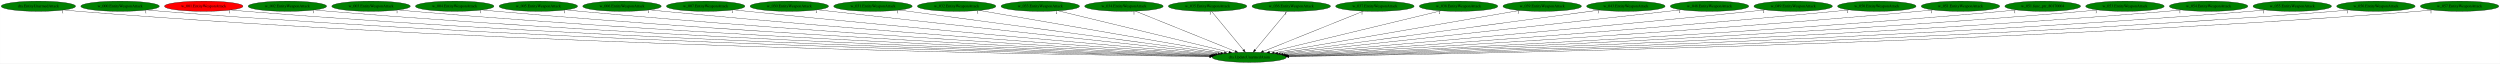
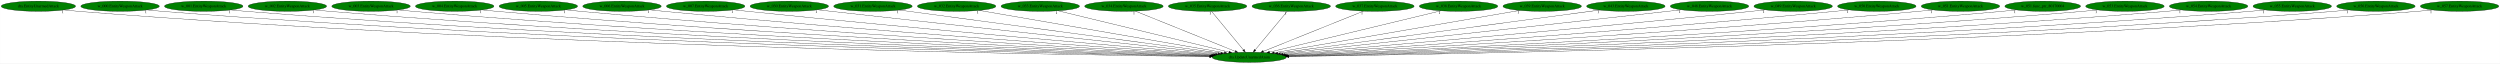
<svg xmlns="http://www.w3.org/2000/svg" xmlns:xlink="http://www.w3.org/1999/xlink" width="8816pt" height="224pt" viewBox="0.00 0.00 8815.73 224.00">
  <g id="graph0" class="graph" transform="scale(1 1) rotate(0) translate(4 220)">
    <polygon fill="white" stroke="transparent" points="-4,4 -4,-220 8811.73,-220 8811.73,4 -4,4" />
    <g id="node1" class="node">
      <ellipse fill="green" stroke="black" cx="4401.29" cy="-18" rx="130.78" ry="18" />
      <text text-anchor="middle" x="4401.29" y="-14.3" font-family="Times,serif" font-size="14.00">dra.UpdateUnarmedAnim</text>
    </g>
    <g id="node2" class="node">
      <g id="a_node2">
        <a xlink:href="dra.EntityUnarmedAttack.svg" xlink:title="dra.EntityUnarmedAttack">
          <ellipse fill="green" stroke="black" cx="131.29" cy="-198" rx="131.08" ry="18" />
          <text text-anchor="middle" x="131.29" y="-194.3" font-family="Times,serif" font-size="14.00">dra.EntityUnarmedAttack</text>
        </a>
      </g>
    </g>
    <g id="edge1" class="edge">
      <path fill="none" stroke="black" d="M222.2,-184.94C238.84,-183.05 256.07,-181.29 272.29,-180 1833.85,-55.62 3735.62,-26.29 4261.05,-20.35" />
      <polygon fill="black" stroke="black" points="4261.37,-23.85 4271.33,-20.24 4261.29,-16.85 4261.37,-23.85" />
      <text text-anchor="middle" x="217.2" y="-173.74" font-family="Times,serif" font-size="14.00">1</text>
    </g>
    <g id="node3" class="node">
      <g id="a_node3">
        <a xlink:href="w_000.EntityWeaponAttack.svg" xlink:title="w_000.EntityWeaponAttack">
          <ellipse fill="green" stroke="black" cx="419.29" cy="-198" rx="138.38" ry="18" />
          <text text-anchor="middle" x="419.29" y="-194.3" font-family="Times,serif" font-size="14.00">w_000.EntityWeaponAttack</text>
        </a>
      </g>
    </g>
    <g id="edge2" class="edge">
      <path fill="none" stroke="black" d="M515.12,-184.97C532.46,-183.08 550.4,-181.32 567.29,-180 2009.01,-67.08 3762.34,-29.9 4262.28,-21.2" />
      <polygon fill="black" stroke="black" points="4262.48,-24.7 4272.42,-21.03 4262.36,-17.7 4262.48,-24.7" />
      <text text-anchor="middle" x="510.12" y="-173.77" font-family="Times,serif" font-size="14.00">1</text>
    </g>
    <g id="node4" class="node">
      <g id="a_node4">
        <a xlink:href="w_001.EntityWeaponAttack.svg" xlink:title="w_001.EntityWeaponAttack">
-           <ellipse fill="red" stroke="black" cx="714.29" cy="-198" rx="138.38" ry="18" />
+           <ellipse fill="green" stroke="black" cx="714.29" cy="-198" rx="138.38" ry="18" />
          <text text-anchor="middle" x="714.29" y="-194.3" font-family="Times,serif" font-size="14.00">w_001.EntityWeaponAttack</text>
        </a>
      </g>
    </g>
    <g id="edge3" class="edge">
      <path fill="none" stroke="black" d="M810.53,-184.97C827.74,-183.1 845.53,-181.34 862.29,-180 2183.69,-74.18 3788.65,-32.42 4263.02,-21.86" />
      <polygon fill="black" stroke="black" points="4263.41,-25.36 4273.33,-21.64 4263.26,-18.36 4263.41,-25.36" />
      <text text-anchor="middle" x="805.53" y="-173.77" font-family="Times,serif" font-size="14.00">1</text>
    </g>
    <g id="node5" class="node">
      <g id="a_node5">
        <a xlink:href="w_002.EntityWeaponAttack.svg" xlink:title="w_002.EntityWeaponAttack">
          <ellipse fill="green" stroke="black" cx="1009.29" cy="-198" rx="138.38" ry="18" />
          <text text-anchor="middle" x="1009.29" y="-194.3" font-family="Times,serif" font-size="14.00">w_002.EntityWeaponAttack</text>
        </a>
      </g>
    </g>
    <g id="edge4" class="edge">
      <path fill="none" stroke="black" d="M1105.53,-185.03C1122.75,-183.15 1140.53,-181.38 1157.29,-180 2359.22,-81.25 3817.01,-35.13 4264.28,-22.62" />
      <polygon fill="black" stroke="black" points="4264.44,-26.12 4274.34,-22.34 4264.24,-19.12 4264.44,-26.12" />
      <text text-anchor="middle" x="1100.53" y="-173.83" font-family="Times,serif" font-size="14.00">1</text>
    </g>
    <g id="node6" class="node">
      <g id="a_node6">
        <a xlink:href="w_003.EntityWeaponAttack.svg" xlink:title="w_003.EntityWeaponAttack">
          <ellipse fill="green" stroke="black" cx="1304.29" cy="-198" rx="138.38" ry="18" />
          <text text-anchor="middle" x="1304.29" y="-194.3" font-family="Times,serif" font-size="14.00">w_003.EntityWeaponAttack</text>
        </a>
      </g>
    </g>
    <g id="edge5" class="edge">
      <path fill="none" stroke="black" d="M1400.93,-185.06C1418.02,-183.18 1435.67,-181.41 1452.29,-180 2535.57,-88.3 3847.36,-38.06 4266.04,-23.5" />
      <polygon fill="black" stroke="black" points="4266.19,-27 4276.07,-23.15 4265.95,-20 4266.19,-27" />
      <text text-anchor="middle" x="1395.93" y="-173.86" font-family="Times,serif" font-size="14.00">1</text>
    </g>
    <g id="node7" class="node">
      <g id="a_node7">
        <a xlink:href="w_004.EntityWeaponAttack.svg" xlink:title="w_004.EntityWeaponAttack">
          <ellipse fill="green" stroke="black" cx="1599.29" cy="-198" rx="138.38" ry="18" />
          <text text-anchor="middle" x="1599.29" y="-194.3" font-family="Times,serif" font-size="14.00">w_004.EntityWeaponAttack</text>
        </a>
      </g>
    </g>
    <g id="edge6" class="edge">
      <path fill="none" stroke="black" d="M1696.34,-185.1C1713.3,-183.23 1730.8,-181.45 1747.29,-180 2712.45,-95.35 3879,-41.28 4267.93,-24.55" />
      <polygon fill="black" stroke="black" points="4268.25,-28.04 4278.09,-24.11 4267.95,-21.05 4268.25,-28.04" />
      <text text-anchor="middle" x="1691.34" y="-173.9" font-family="Times,serif" font-size="14.00">1</text>
    </g>
    <g id="node8" class="node">
      <g id="a_node8">
        <a xlink:href="w_005.EntityWeaponAttack.svg" xlink:title="w_005.EntityWeaponAttack">
          <ellipse fill="green" stroke="black" cx="1894.29" cy="-198" rx="138.38" ry="18" />
          <text text-anchor="middle" x="1894.29" y="-194.3" font-family="Times,serif" font-size="14.00">w_005.EntityWeaponAttack</text>
        </a>
      </g>
    </g>
    <g id="edge7" class="edge">
      <path fill="none" stroke="black" d="M1991.74,-185.16C2008.59,-183.3 2025.93,-181.5 2042.29,-180 2891.06,-102.33 3914.8,-44.74 4271.36,-25.75" />
      <polygon fill="black" stroke="black" points="4271.66,-29.24 4281.46,-25.22 4271.29,-22.25 4271.66,-29.24" />
      <text text-anchor="middle" x="1986.74" y="-173.96" font-family="Times,serif" font-size="14.00">1</text>
    </g>
    <g id="node9" class="node">
      <g id="a_node9">
        <a xlink:href="w_006.EntityWeaponAttack.svg" xlink:title="w_006.EntityWeaponAttack">
          <ellipse fill="green" stroke="black" cx="2189.29" cy="-198" rx="138.38" ry="18" />
          <text text-anchor="middle" x="2189.29" y="-194.3" font-family="Times,serif" font-size="14.00">w_006.EntityWeaponAttack</text>
        </a>
      </g>
    </g>
    <g id="edge8" class="edge">
      <path fill="none" stroke="black" d="M2287.16,-185.25C2303.87,-183.39 2321.07,-181.56 2337.29,-180 3070.79,-109.29 3953.25,-48.57 4275.61,-27.2" />
      <polygon fill="black" stroke="black" points="4276.17,-30.67 4285.92,-26.52 4275.71,-23.68 4276.17,-30.67" />
      <text text-anchor="middle" x="2282.16" y="-174.05" font-family="Times,serif" font-size="14.00">1</text>
    </g>
    <g id="node10" class="node">
      <g id="a_node10">
        <a xlink:href="w_007.EntityWeaponAttack.svg" xlink:title="w_007.EntityWeaponAttack">
          <ellipse fill="green" stroke="black" cx="2484.29" cy="-198" rx="138.38" ry="18" />
          <text text-anchor="middle" x="2484.29" y="-194.3" font-family="Times,serif" font-size="14.00">w_007.EntityWeaponAttack</text>
        </a>
      </g>
    </g>
    <g id="edge9" class="edge">
      <path fill="none" stroke="black" d="M2582.97,-185.34C2599.43,-183.49 2616.34,-181.64 2632.29,-180 3252.73,-116.14 3996.97,-52.69 4282.14,-28.87" />
      <polygon fill="black" stroke="black" points="4282.83,-32.32 4292.5,-28 4282.24,-25.35 4282.83,-32.32" />
      <text text-anchor="middle" x="2577.97" y="-174.14" font-family="Times,serif" font-size="14.00">1</text>
    </g>
    <g id="node11" class="node">
      <g id="a_node11">
        <a xlink:href="w_030.EntityWeaponAttack.svg" xlink:title="w_030.EntityWeaponAttack">
          <ellipse fill="green" stroke="black" cx="2779.29" cy="-198" rx="138.38" ry="18" />
          <text text-anchor="middle" x="2779.29" y="-194.3" font-family="Times,serif" font-size="14.00">w_030.EntityWeaponAttack</text>
        </a>
      </g>
    </g>
    <g id="edge10" class="edge">
      <path fill="none" stroke="black" d="M2879.19,-185.45C2895.27,-183.61 2911.74,-181.74 2927.29,-180 3437.3,-122.86 4046.89,-57.07 4291.66,-30.76" />
      <polygon fill="black" stroke="black" points="4292.05,-34.24 4301.62,-29.69 4291.31,-27.28 4292.05,-34.24" />
      <text text-anchor="middle" x="2874.19" y="-174.25" font-family="Times,serif" font-size="14.00">1</text>
    </g>
    <g id="node12" class="node">
      <g id="a_node12">
        <a xlink:href="w_031.EntityWeaponAttack.svg" xlink:title="w_031.EntityWeaponAttack">
          <ellipse fill="green" stroke="black" cx="3074.29" cy="-198" rx="138.38" ry="18" />
          <text text-anchor="middle" x="3074.29" y="-194.3" font-family="Times,serif" font-size="14.00">w_031.EntityWeaponAttack</text>
        </a>
      </g>
    </g>
    <g id="edge11" class="edge">
      <path fill="none" stroke="black" d="M3166.81,-184.59C3407.48,-152.31 4051.63,-65.9 4300.87,-32.47" />
      <polygon fill="black" stroke="black" points="4301.56,-35.91 4311,-31.11 4300.63,-28.97 4301.56,-35.91" />
      <text text-anchor="middle" x="3161.81" y="-173.39" font-family="Times,serif" font-size="14.00">1</text>
    </g>
    <g id="node13" class="node">
      <g id="a_node13">
        <a xlink:href="w_032.EntityWeaponAttack.svg" xlink:title="w_032.EntityWeaponAttack">
          <ellipse fill="green" stroke="black" cx="3369.29" cy="-198" rx="138.38" ry="18" />
          <text text-anchor="middle" x="3369.29" y="-194.3" font-family="Times,serif" font-size="14.00">w_032.EntityWeaponAttack</text>
        </a>
      </g>
    </g>
    <g id="edge12" class="edge">
      <path fill="none" stroke="black" d="M3448.98,-183.25C3638.58,-150.55 4115.4,-68.31 4313.19,-34.2" />
      <polygon fill="black" stroke="black" points="4313.99,-37.61 4323.25,-32.46 4312.8,-30.71 4313.99,-37.61" />
      <text text-anchor="middle" x="3443.98" y="-172.05" font-family="Times,serif" font-size="14.00">1</text>
    </g>
    <g id="node14" class="node">
      <g id="a_node14">
        <a xlink:href="w_033.EntityWeaponAttack.svg" xlink:title="w_033.EntityWeaponAttack">
          <ellipse fill="green" stroke="black" cx="3664.29" cy="-198" rx="138.38" ry="18" />
          <text text-anchor="middle" x="3664.29" y="-194.3" font-family="Times,serif" font-size="14.00">w_033.EntityWeaponAttack</text>
        </a>
      </g>
    </g>
    <g id="edge13" class="edge">
      <path fill="none" stroke="black" d="M3726.81,-181.9C3862.91,-149.03 4185.38,-71.15 4329.52,-36.33" />
      <polygon fill="black" stroke="black" points="4330.68,-39.65 4339.58,-33.9 4329.04,-32.85 4330.68,-39.65" />
      <text text-anchor="middle" x="3721.81" y="-170.7" font-family="Times,serif" font-size="14.00">1</text>
    </g>
    <g id="node15" class="node">
      <g id="a_node15">
        <a xlink:href="w_034.EntityWeaponAttack.svg" xlink:title="w_034.EntityWeaponAttack">
          <ellipse fill="green" stroke="black" cx="3959.29" cy="-198" rx="138.38" ry="18" />
          <text text-anchor="middle" x="3959.29" y="-194.3" font-family="Times,serif" font-size="14.00">w_034.EntityWeaponAttack</text>
        </a>
      </g>
    </g>
    <g id="edge14" class="edge">
      <path fill="none" stroke="black" d="M3999.68,-180.73C4080.82,-148.06 4263.36,-74.55 4351.63,-39" />
      <polygon fill="black" stroke="black" points="4353.18,-42.15 4361.15,-35.17 4350.56,-35.66 4353.18,-42.15" />
      <text text-anchor="middle" x="3994.68" y="-169.53" font-family="Times,serif" font-size="14.00">1</text>
    </g>
    <g id="node16" class="node">
      <g id="a_node16">
        <a xlink:href="w_035.EntityWeaponAttack.svg" xlink:title="w_035.EntityWeaponAttack">
          <ellipse fill="green" stroke="black" cx="4254.29" cy="-198" rx="138.38" ry="18" />
          <text text-anchor="middle" x="4254.29" y="-194.3" font-family="Times,serif" font-size="14.00">w_035.EntityWeaponAttack</text>
        </a>
      </g>
    </g>
    <g id="edge15" class="edge">
      <path fill="none" stroke="black" d="M4268.38,-179.93C4294.51,-148.3 4350.53,-80.46 4380.83,-43.78" />
      <polygon fill="black" stroke="black" points="4383.57,-45.95 4387.24,-36.02 4378.17,-41.5 4383.57,-45.95" />
      <text text-anchor="middle" x="4263.38" y="-168.73" font-family="Times,serif" font-size="14.00">1</text>
    </g>
    <g id="node17" class="node">
      <g id="a_node17">
        <a xlink:href="w_036.EntityWeaponAttack.svg" xlink:title="w_036.EntityWeaponAttack">
          <ellipse fill="green" stroke="black" cx="4549.29" cy="-198" rx="138.38" ry="18" />
          <text text-anchor="middle" x="4549.29" y="-194.3" font-family="Times,serif" font-size="14.00">w_036.EntityWeaponAttack</text>
        </a>
      </g>
    </g>
    <g id="edge16" class="edge">
      <path fill="none" stroke="black" d="M4535.1,-179.93C4508.8,-148.3 4452.39,-80.46 4421.89,-43.78" />
      <polygon fill="black" stroke="black" points="4424.52,-41.47 4415.44,-36.02 4419.14,-45.94 4424.52,-41.47" />
      <text text-anchor="middle" x="4530.1" y="-168.73" font-family="Times,serif" font-size="14.00">1</text>
    </g>
    <g id="node18" class="node">
      <g id="a_node18">
        <a xlink:href="w_037.EntityWeaponAttack.svg" xlink:title="w_037.EntityWeaponAttack">
          <ellipse fill="green" stroke="black" cx="4844.29" cy="-198" rx="138.38" ry="18" />
          <text text-anchor="middle" x="4844.29" y="-194.3" font-family="Times,serif" font-size="14.00">w_037.EntityWeaponAttack</text>
        </a>
      </g>
    </g>
    <g id="edge17" class="edge">
      <path fill="none" stroke="black" d="M4803.8,-180.73C4722.48,-148.06 4539.53,-74.55 4451.06,-39" />
      <polygon fill="black" stroke="black" points="4452.11,-35.65 4441.52,-35.17 4449.5,-42.14 4452.11,-35.65" />
      <text text-anchor="middle" x="4798.8" y="-169.53" font-family="Times,serif" font-size="14.00">1</text>
    </g>
    <g id="node19" class="node">
      <g id="a_node19">
        <a xlink:href="w_038.EntityWeaponAttack.svg" xlink:title="w_038.EntityWeaponAttack">
          <ellipse fill="green" stroke="black" cx="5139.29" cy="-198" rx="138.38" ry="18" />
          <text text-anchor="middle" x="5139.29" y="-194.3" font-family="Times,serif" font-size="14.00">w_038.EntityWeaponAttack</text>
        </a>
      </g>
    </g>
    <g id="edge18" class="edge">
      <path fill="none" stroke="black" d="M5076.69,-181.9C4940.39,-149.03 4617.49,-71.15 4473.16,-36.33" />
      <polygon fill="black" stroke="black" points="4473.62,-32.85 4463.08,-33.9 4471.98,-39.65 4473.62,-32.85" />
      <text text-anchor="middle" x="5071.69" y="-170.7" font-family="Times,serif" font-size="14.00">1</text>
    </g>
    <g id="node20" class="node">
      <g id="a_node20">
        <a xlink:href="w_039.EntityWeaponAttack.svg" xlink:title="w_039.EntityWeaponAttack">
          <ellipse fill="green" stroke="black" cx="5434.29" cy="-198" rx="138.38" ry="18" />
          <text text-anchor="middle" x="5434.29" y="-194.3" font-family="Times,serif" font-size="14.00">w_039.EntityWeaponAttack</text>
        </a>
      </g>
    </g>
    <g id="edge19" class="edge">
      <path fill="none" stroke="black" d="M5354.52,-183.25C5164.74,-150.55 4687.45,-68.31 4489.47,-34.2" />
      <polygon fill="black" stroke="black" points="4489.85,-30.71 4479.4,-32.46 4488.66,-37.61 4489.85,-30.71" />
      <text text-anchor="middle" x="5349.52" y="-172.05" font-family="Times,serif" font-size="14.00">1</text>
    </g>
    <g id="node21" class="node">
      <g id="a_node21">
        <a xlink:href="w_043.EntityWeaponAttack.svg" xlink:title="w_043.EntityWeaponAttack">
          <ellipse fill="green" stroke="black" cx="5729.29" cy="-198" rx="138.38" ry="18" />
          <text text-anchor="middle" x="5729.29" y="-194.3" font-family="Times,serif" font-size="14.00">w_043.EntityWeaponAttack</text>
        </a>
      </g>
    </g>
    <g id="edge20" class="edge">
      <path fill="none" stroke="black" d="M5636.7,-184.59C5395.85,-152.31 4751.22,-65.9 4501.78,-32.47" />
      <polygon fill="black" stroke="black" points="4502.02,-28.97 4491.64,-31.11 4501.09,-35.91 4502.02,-28.97" />
      <text text-anchor="middle" x="5631.7" y="-173.39" font-family="Times,serif" font-size="14.00">1</text>
    </g>
    <g id="node22" class="node">
      <g id="a_node22">
        <a xlink:href="w_048.EntityWeaponAttack.svg" xlink:title="w_048.EntityWeaponAttack">
          <ellipse fill="green" stroke="black" cx="6024.29" cy="-198" rx="138.38" ry="18" />
          <text text-anchor="middle" x="6024.29" y="-194.3" font-family="Times,serif" font-size="14.00">w_048.EntityWeaponAttack</text>
        </a>
      </g>
    </g>
    <g id="edge21" class="edge">
      <path fill="none" stroke="black" d="M5924.39,-185.45C5908.3,-183.61 5891.84,-181.74 5876.29,-180 5365.93,-122.84 4755.93,-57.07 4511,-30.76" />
      <polygon fill="black" stroke="black" points="4511.34,-27.28 4501.02,-29.69 4510.59,-34.24 4511.34,-27.28" />
      <text text-anchor="middle" x="5919.39" y="-174.25" font-family="Times,serif" font-size="14.00">1</text>
    </g>
    <g id="node23" class="node">
      <g id="a_node23">
        <a xlink:href="w_049.EntityWeaponAttack.svg" xlink:title="w_049.EntityWeaponAttack">
          <ellipse fill="green" stroke="black" cx="6319.29" cy="-198" rx="138.38" ry="18" />
          <text text-anchor="middle" x="6319.29" y="-194.3" font-family="Times,serif" font-size="14.00">w_049.EntityWeaponAttack</text>
        </a>
      </g>
    </g>
    <g id="edge22" class="edge">
      <path fill="none" stroke="black" d="M6220.61,-185.34C6204.15,-183.48 6187.24,-181.64 6171.29,-180 5550.5,-116.12 4805.84,-52.69 4520.5,-28.86" />
      <polygon fill="black" stroke="black" points="4520.39,-25.34 4510.14,-28 4519.81,-32.32 4520.39,-25.34" />
      <text text-anchor="middle" x="6215.61" y="-174.14" font-family="Times,serif" font-size="14.00">1</text>
    </g>
    <g id="node24" class="node">
      <g id="a_node24">
        <a xlink:href="w_050.EntityWeaponAttack.svg" xlink:title="w_050.EntityWeaponAttack">
          <ellipse fill="green" stroke="black" cx="6614.29" cy="-198" rx="138.38" ry="18" />
          <text text-anchor="middle" x="6614.29" y="-194.3" font-family="Times,serif" font-size="14.00">w_050.EntityWeaponAttack</text>
        </a>
      </g>
    </g>
    <g id="edge23" class="edge">
      <path fill="none" stroke="black" d="M6516.42,-185.25C6499.71,-183.39 6482.51,-181.56 6466.29,-180 5732.43,-109.27 4849.54,-48.57 4527.02,-27.2" />
      <polygon fill="black" stroke="black" points="4526.93,-23.68 4516.72,-26.51 4526.46,-30.67 4526.93,-23.68" />
      <text text-anchor="middle" x="6511.42" y="-174.05" font-family="Times,serif" font-size="14.00">1</text>
    </g>
    <g id="node25" class="node">
      <g id="a_node25">
        <a xlink:href="w_051.EntityWeaponAttack.svg" xlink:title="w_051.EntityWeaponAttack">
          <ellipse fill="green" stroke="black" cx="6909.29" cy="-198" rx="138.38" ry="18" />
          <text text-anchor="middle" x="6909.29" y="-194.3" font-family="Times,serif" font-size="14.00">w_051.EntityWeaponAttack</text>
        </a>
      </g>
    </g>
    <g id="edge24" class="edge">
      <path fill="none" stroke="black" d="M6811.83,-185.16C6794.99,-183.3 6777.64,-181.5 6761.29,-180 5912.16,-102.31 4887.99,-44.73 4531.27,-25.75" />
      <polygon fill="black" stroke="black" points="4531.34,-22.25 4521.17,-25.21 4530.97,-29.24 4531.34,-22.25" />
      <text text-anchor="middle" x="6806.83" y="-173.96" font-family="Times,serif" font-size="14.00">1</text>
    </g>
    <g id="node26" class="node">
      <g id="a_node26">
        <a xlink:href="w_051.func_ptr_80170004.svg" xlink:title="w_051.func_ptr_80170004">
          <ellipse fill="green" stroke="black" cx="7199.29" cy="-198" rx="133.48" ry="18" />
          <text text-anchor="middle" x="7199.29" y="-194.3" font-family="Times,serif" font-size="14.00">w_051.func_ptr_80170004</text>
        </a>
      </g>
    </g>
    <g id="edge25" class="edge">
      <path fill="none" stroke="black" d="M7105.91,-185.11C7089.4,-183.23 7072.35,-181.44 7056.29,-180 6091.21,-93.45 4924.52,-40.62 4535.06,-24.38" />
      <polygon fill="black" stroke="black" points="4535.02,-20.87 4524.88,-23.95 4534.73,-27.87 4535.02,-20.87" />
      <text text-anchor="middle" x="7100.91" y="-173.91" font-family="Times,serif" font-size="14.00">1</text>
    </g>
    <g id="node27" class="node">
      <g id="a_node27">
        <a xlink:href="w_053.EntityWeaponAttack.svg" xlink:title="w_053.EntityWeaponAttack">
          <ellipse fill="green" stroke="black" cx="7489.29" cy="-198" rx="138.38" ry="18" />
          <text text-anchor="middle" x="7489.29" y="-194.3" font-family="Times,serif" font-size="14.00">w_053.EntityWeaponAttack</text>
        </a>
      </g>
    </g>
    <g id="edge26" class="edge">
      <path fill="none" stroke="black" d="M7392.64,-185.06C7375.55,-183.19 7357.91,-181.41 7341.29,-180 6261.63,-88.51 4954.29,-38.15 4536.49,-23.53" />
      <polygon fill="black" stroke="black" points="4536.6,-20.03 4526.48,-23.18 4536.36,-27.03 4536.6,-20.03" />
      <text text-anchor="middle" x="7387.64" y="-173.86" font-family="Times,serif" font-size="14.00">1</text>
    </g>
    <g id="node28" class="node">
      <g id="a_node28">
        <a xlink:href="w_054.EntityWeaponAttack.svg" xlink:title="w_054.EntityWeaponAttack">
          <ellipse fill="green" stroke="black" cx="7784.29" cy="-198" rx="138.38" ry="18" />
          <text text-anchor="middle" x="7784.29" y="-194.3" font-family="Times,serif" font-size="14.00">w_054.EntityWeaponAttack</text>
        </a>
      </g>
    </g>
    <g id="edge27" class="edge">
      <path fill="none" stroke="black" d="M7688.05,-185.03C7670.83,-183.15 7653.04,-181.38 7636.29,-180 6438.04,-81.47 4984.79,-35.22 4538.3,-22.65" />
      <polygon fill="black" stroke="black" points="4538.36,-19.15 4528.26,-22.37 4538.16,-26.15 4538.36,-19.15" />
      <text text-anchor="middle" x="7683.05" y="-173.83" font-family="Times,serif" font-size="14.00">1</text>
    </g>
    <g id="node29" class="node">
      <g id="a_node29">
        <a xlink:href="w_055.EntityWeaponAttack.svg" xlink:title="w_055.EntityWeaponAttack">
          <ellipse fill="green" stroke="black" cx="8079.29" cy="-198" rx="138.38" ry="18" />
          <text text-anchor="middle" x="8079.29" y="-194.3" font-family="Times,serif" font-size="14.00">w_055.EntityWeaponAttack</text>
        </a>
      </g>
    </g>
    <g id="edge28" class="edge">
      <path fill="none" stroke="black" d="M7983.05,-184.97C7965.83,-183.1 7948.05,-181.34 7931.29,-180 6613.62,-74.4 5013.29,-32.51 4539.61,-21.89" />
      <polygon fill="black" stroke="black" points="4539.39,-18.38 4529.31,-21.66 4539.23,-25.38 4539.39,-18.38" />
      <text text-anchor="middle" x="7978.05" y="-173.77" font-family="Times,serif" font-size="14.00">1</text>
    </g>
    <g id="node30" class="node">
      <g id="a_node30">
        <a xlink:href="w_056.EntityWeaponAttack.svg" xlink:title="w_056.EntityWeaponAttack">
          <ellipse fill="green" stroke="black" cx="8374.29" cy="-198" rx="138.38" ry="18" />
          <text text-anchor="middle" x="8374.29" y="-194.3" font-family="Times,serif" font-size="14.00">w_056.EntityWeaponAttack</text>
        </a>
      </g>
    </g>
    <g id="edge29" class="edge">
      <path fill="none" stroke="black" d="M8278.45,-184.97C8261.11,-183.08 8243.18,-181.32 8226.29,-180 6788.36,-67.3 5039.74,-29.98 4540.4,-21.22" />
      <polygon fill="black" stroke="black" points="4540.33,-17.72 4530.27,-21.05 4540.21,-24.72 4540.33,-17.72" />
      <text text-anchor="middle" x="8273.45" y="-173.77" font-family="Times,serif" font-size="14.00">1</text>
    </g>
    <g id="node31" class="node">
      <g id="a_node31">
        <a xlink:href="w_057.EntityWeaponAttack.svg" xlink:title="w_057.EntityWeaponAttack">
          <ellipse fill="green" stroke="black" cx="8669.29" cy="-198" rx="138.38" ry="18" />
          <text text-anchor="middle" x="8669.29" y="-194.3" font-family="Times,serif" font-size="14.00">w_057.EntityWeaponAttack</text>
        </a>
      </g>
    </g>
    <g id="edge30" class="edge">
      <path fill="none" stroke="black" d="M8573.46,-184.93C8556.12,-183.05 8538.18,-181.3 8521.29,-180 6962.79,-60.21 5065.41,-27.64 4541.2,-20.65" />
      <polygon fill="black" stroke="black" points="4540.99,-17.15 4530.94,-20.51 4540.9,-24.15 4540.99,-17.15" />
      <text text-anchor="middle" x="8568.46" y="-173.73" font-family="Times,serif" font-size="14.00">1</text>
    </g>
  </g>
</svg>
